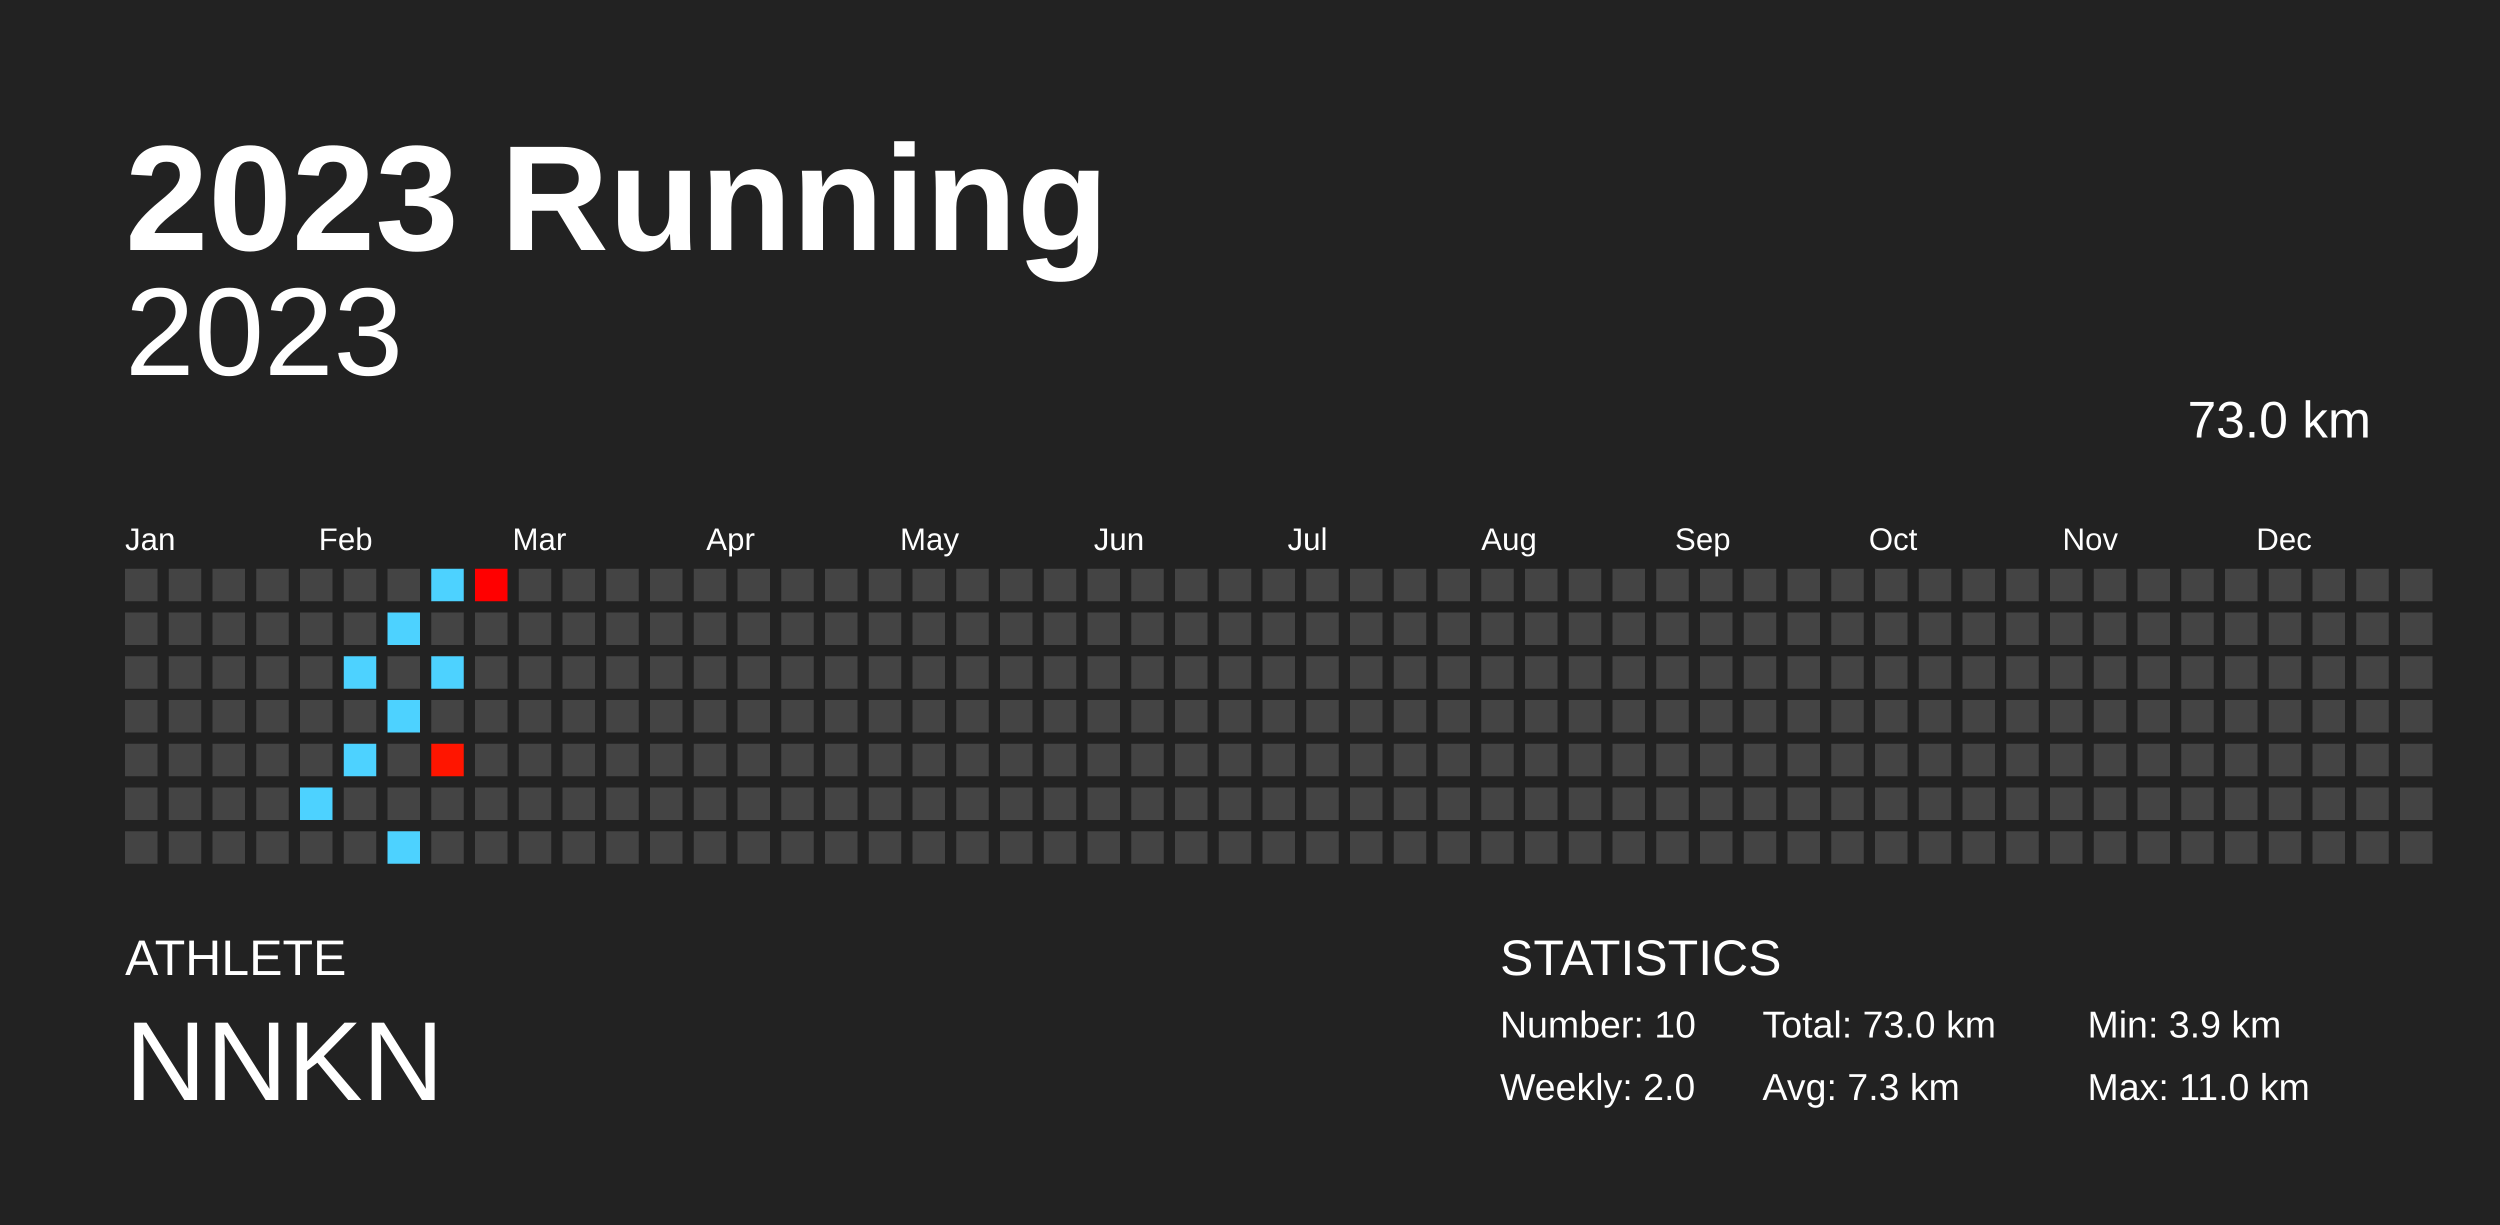
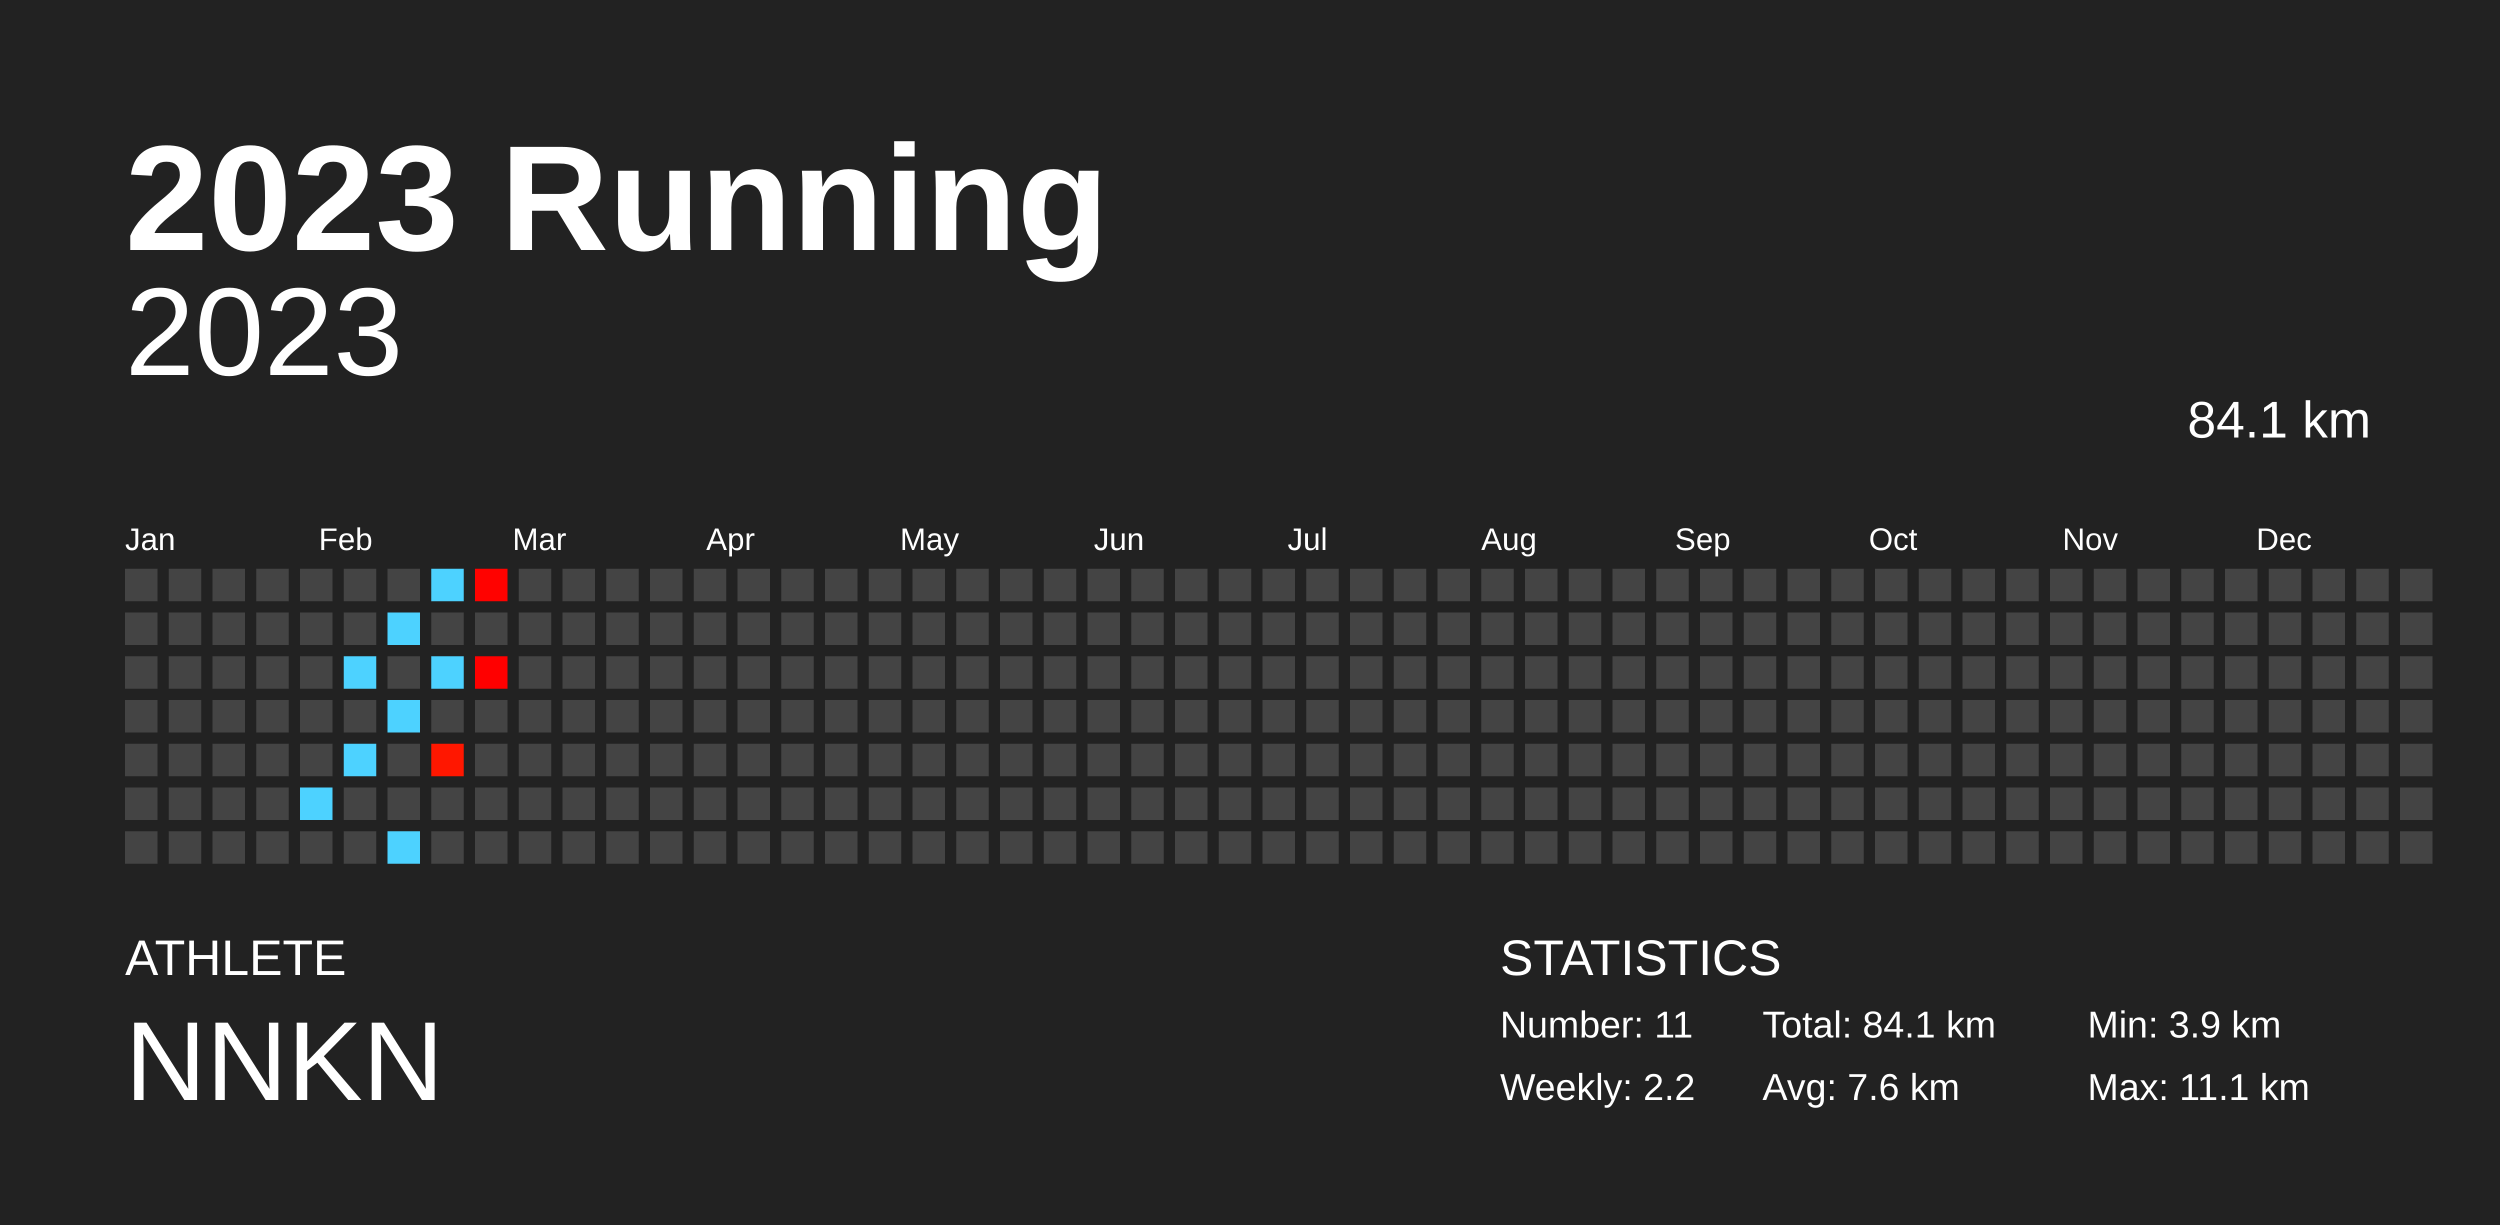
<svg xmlns="http://www.w3.org/2000/svg" baseProfile="full" height="98mm" version="1.1" viewBox="0,0,200,98" width="200mm">
  <defs />
  <rect fill="#222222" height="98" width="200" x="0" y="0" />
  <text fill="#FFFFFF" style="font-size:12px; font-family:Arial; font-weight:bold;" x="10" y="20">2023 Running</text>
  <text fill="#FFFFFF" style="font-size:4px; font-family:Arial" x="10" y="78">ATHLETE</text>
  <text fill="#FFFFFF" style="font-size:9px; font-family:Arial" x="10" y="88">NNKN</text>
  <text fill="#FFFFFF" style="font-size:4px; font-family:Arial" x="120" y="78">STATISTICS</text>
-   <text fill="#FFFFFF" style="font-size:3px; font-family:Arial" x="120" y="83">Number: 10</text>
-   <text fill="#FFFFFF" style="font-size:3px; font-family:Arial" x="120" y="88">Weekly: 2.0</text>
-   <text fill="#FFFFFF" style="font-size:3px; font-family:Arial" x="141" y="83">Total: 73.0 km</text>
-   <text fill="#FFFFFF" style="font-size:3px; font-family:Arial" x="141" y="88">Avg: 7.3 km</text>
+   <text fill="#FFFFFF" style="font-size:3px; font-family:Arial" x="120" y="83">Number: 11</text>
+   <text fill="#FFFFFF" style="font-size:3px; font-family:Arial" x="120" y="88">Weekly: 2.2</text>
+   <text fill="#FFFFFF" style="font-size:3px; font-family:Arial" x="141" y="83">Total: 84.1 km</text>
+   <text fill="#FFFFFF" style="font-size:3px; font-family:Arial" x="141" y="88">Avg: 7.6 km</text>
  <text fill="#FFFFFF" style="font-size:3px; font-family:Arial" x="167" y="83">Min: 3.9 km</text>
-   <text fill="#FFFFFF" style="font-size:3px; font-family:Arial" x="167" y="88">Max: 11.0 km</text>
+   <text fill="#FFFFFF" style="font-size:3px; font-family:Arial" x="167" y="88">Max: 11.1 km</text>
  <text alignment-baseline="hanging" fill="#FFFFFF" style="font-size:10.0px; font-family:Arial;" x="10" y="30">2023</text>
-   <text alignment-baseline="hanging" fill="#FFFFFF" style="font-size:4.125px; font-family:Arial;" x="175" y="35">73.0 km</text>
+   <text alignment-baseline="hanging" fill="#FFFFFF" style="font-size:4.125px; font-family:Arial;" x="175" y="35">84.1 km</text>
  <text fill="#FFFFFF" style="font-size:2.5px; font-family:Arial" x="10.0" y="44">Jan</text>
  <text fill="#FFFFFF" style="font-size:2.5px; font-family:Arial" x="25.5" y="44">Feb</text>
  <text fill="#FFFFFF" style="font-size:2.5px; font-family:Arial" x="41.0" y="44">Mar</text>
  <text fill="#FFFFFF" style="font-size:2.5px; font-family:Arial" x="56.5" y="44">Apr</text>
  <text fill="#FFFFFF" style="font-size:2.5px; font-family:Arial" x="72.0" y="44">May</text>
  <text fill="#FFFFFF" style="font-size:2.5px; font-family:Arial" x="87.5" y="44">Jun</text>
  <text fill="#FFFFFF" style="font-size:2.5px; font-family:Arial" x="103.0" y="44">Jul</text>
  <text fill="#FFFFFF" style="font-size:2.5px; font-family:Arial" x="118.5" y="44">Aug</text>
  <text fill="#FFFFFF" style="font-size:2.5px; font-family:Arial" x="134.0" y="44">Sep</text>
  <text fill="#FFFFFF" style="font-size:2.5px; font-family:Arial" x="149.5" y="44">Oct</text>
  <text fill="#FFFFFF" style="font-size:2.5px; font-family:Arial" x="165.0" y="44">Nov</text>
  <text fill="#FFFFFF" style="font-size:2.5px; font-family:Arial" x="180.5" y="44">Dec</text>
  <rect fill="#444444" height="2.6" width="2.6" x="10.0" y="45.5" />
  <rect fill="#444444" height="2.6" width="2.6" x="10.0" y="49.0" />
  <rect fill="#444444" height="2.6" width="2.6" x="10.0" y="52.5" />
  <rect fill="#444444" height="2.6" width="2.6" x="10.0" y="56.0" />
  <rect fill="#444444" height="2.6" width="2.6" x="10.0" y="59.5" />
  <rect fill="#444444" height="2.6" width="2.6" x="10.0" y="63.0" />
  <rect fill="#444444" height="2.6" width="2.6" x="10.0" y="66.5" />
  <rect fill="#444444" height="2.6" width="2.6" x="13.5" y="45.5" />
  <rect fill="#444444" height="2.6" width="2.6" x="13.5" y="49.0" />
  <rect fill="#444444" height="2.6" width="2.6" x="13.5" y="52.5" />
  <rect fill="#444444" height="2.6" width="2.6" x="13.5" y="56.0" />
  <rect fill="#444444" height="2.6" width="2.6" x="13.5" y="59.5" />
  <rect fill="#444444" height="2.6" width="2.6" x="13.5" y="63.0" />
  <rect fill="#444444" height="2.6" width="2.6" x="13.5" y="66.5" />
  <rect fill="#444444" height="2.6" width="2.6" x="17.0" y="45.5" />
  <rect fill="#444444" height="2.6" width="2.6" x="17.0" y="49.0" />
  <rect fill="#444444" height="2.6" width="2.6" x="17.0" y="52.5" />
  <rect fill="#444444" height="2.6" width="2.6" x="17.0" y="56.0" />
  <rect fill="#444444" height="2.6" width="2.6" x="17.0" y="59.5" />
  <rect fill="#444444" height="2.6" width="2.6" x="17.0" y="63.0" />
  <rect fill="#444444" height="2.6" width="2.6" x="17.0" y="66.5" />
  <rect fill="#444444" height="2.6" width="2.6" x="20.5" y="45.5" />
  <rect fill="#444444" height="2.6" width="2.6" x="20.5" y="49.0" />
  <rect fill="#444444" height="2.6" width="2.6" x="20.5" y="52.5" />
  <rect fill="#444444" height="2.6" width="2.6" x="20.5" y="56.0" />
  <rect fill="#444444" height="2.6" width="2.6" x="20.5" y="59.5" />
  <rect fill="#444444" height="2.6" width="2.6" x="20.5" y="63.0" />
  <rect fill="#444444" height="2.6" width="2.6" x="20.5" y="66.5" />
  <rect fill="#444444" height="2.6" width="2.6" x="24.0" y="45.5" />
  <rect fill="#444444" height="2.6" width="2.6" x="24.0" y="49.0" />
  <rect fill="#444444" height="2.6" width="2.6" x="24.0" y="52.5" />
  <rect fill="#444444" height="2.6" width="2.6" x="24.0" y="56.0" />
  <rect fill="#444444" height="2.6" width="2.6" x="24.0" y="59.5" />
  <rect fill="#4dd2ff" height="2.6" width="2.6" x="24.0" y="63.0" />
  <rect fill="#444444" height="2.6" width="2.6" x="24.0" y="66.5" />
  <rect fill="#444444" height="2.6" width="2.6" x="27.5" y="45.5" />
  <rect fill="#444444" height="2.6" width="2.6" x="27.5" y="49.0" />
  <rect fill="#4dd2ff" height="2.6" width="2.6" x="27.5" y="52.5" />
  <rect fill="#444444" height="2.6" width="2.6" x="27.5" y="56.0" />
  <rect fill="#4dd2ff" height="2.6" width="2.6" x="27.5" y="59.5" />
  <rect fill="#444444" height="2.6" width="2.6" x="27.5" y="63.0" />
  <rect fill="#444444" height="2.6" width="2.6" x="27.5" y="66.5" />
  <rect fill="#444444" height="2.6" width="2.6" x="31.0" y="45.5" />
  <rect fill="#4dd2ff" height="2.6" width="2.6" x="31.0" y="49.0" />
  <rect fill="#444444" height="2.6" width="2.6" x="31.0" y="52.5" />
  <rect fill="#4dd2ff" height="2.6" width="2.6" x="31.0" y="56.0" />
  <rect fill="#444444" height="2.6" width="2.6" x="31.0" y="59.5" />
  <rect fill="#444444" height="2.6" width="2.6" x="31.0" y="63.0" />
  <rect fill="#4dd2ff" height="2.6" width="2.6" x="31.0" y="66.5" />
  <rect fill="#4dd2ff" height="2.6" width="2.6" x="34.5" y="45.5" />
  <rect fill="#444444" height="2.6" width="2.6" x="34.5" y="49.0" />
  <rect fill="#4dd2ff" height="2.6" width="2.6" x="34.5" y="52.5" />
  <rect fill="#444444" height="2.6" width="2.6" x="34.5" y="56.0" />
-   <rect fill="#ff1500" height="2.6" width="2.6" x="34.5" y="59.5" />
+   <rect fill="#ff1700" height="2.6" width="2.6" x="34.5" y="59.5" />
  <rect fill="#444444" height="2.6" width="2.6" x="34.5" y="63.0" />
  <rect fill="#444444" height="2.6" width="2.6" x="34.5" y="66.5" />
-   <rect fill="#ff0000" height="2.6" width="2.6" x="38.0" y="45.5" />
+   <rect fill="#ff0200" height="2.6" width="2.6" x="38.0" y="45.5" />
  <rect fill="#444444" height="2.6" width="2.6" x="38.0" y="49.0" />
-   <rect fill="#444444" height="2.6" width="2.6" x="38.0" y="52.5" />
+   <rect fill="#ff0000" height="2.6" width="2.6" x="38.0" y="52.5" />
  <rect fill="#444444" height="2.6" width="2.6" x="38.0" y="56.0" />
  <rect fill="#444444" height="2.6" width="2.6" x="38.0" y="59.5" />
  <rect fill="#444444" height="2.6" width="2.6" x="38.0" y="63.0" />
  <rect fill="#444444" height="2.6" width="2.6" x="38.0" y="66.5" />
  <rect fill="#444444" height="2.6" width="2.6" x="41.5" y="45.5" />
  <rect fill="#444444" height="2.6" width="2.6" x="41.5" y="49.0" />
  <rect fill="#444444" height="2.6" width="2.6" x="41.5" y="52.5" />
  <rect fill="#444444" height="2.6" width="2.6" x="41.5" y="56.0" />
  <rect fill="#444444" height="2.6" width="2.6" x="41.5" y="59.5" />
  <rect fill="#444444" height="2.6" width="2.6" x="41.5" y="63.0" />
  <rect fill="#444444" height="2.6" width="2.6" x="41.5" y="66.5" />
  <rect fill="#444444" height="2.6" width="2.6" x="45.0" y="45.5" />
  <rect fill="#444444" height="2.6" width="2.6" x="45.0" y="49.0" />
  <rect fill="#444444" height="2.6" width="2.6" x="45.0" y="52.5" />
  <rect fill="#444444" height="2.6" width="2.6" x="45.0" y="56.0" />
  <rect fill="#444444" height="2.6" width="2.6" x="45.0" y="59.5" />
  <rect fill="#444444" height="2.6" width="2.6" x="45.0" y="63.0" />
  <rect fill="#444444" height="2.6" width="2.6" x="45.0" y="66.5" />
  <rect fill="#444444" height="2.6" width="2.6" x="48.5" y="45.5" />
  <rect fill="#444444" height="2.6" width="2.6" x="48.5" y="49.0" />
  <rect fill="#444444" height="2.6" width="2.6" x="48.5" y="52.5" />
  <rect fill="#444444" height="2.6" width="2.6" x="48.5" y="56.0" />
  <rect fill="#444444" height="2.6" width="2.6" x="48.5" y="59.5" />
  <rect fill="#444444" height="2.6" width="2.6" x="48.5" y="63.0" />
  <rect fill="#444444" height="2.6" width="2.6" x="48.5" y="66.5" />
  <rect fill="#444444" height="2.6" width="2.6" x="52.0" y="45.5" />
  <rect fill="#444444" height="2.6" width="2.6" x="52.0" y="49.0" />
  <rect fill="#444444" height="2.6" width="2.6" x="52.0" y="52.5" />
  <rect fill="#444444" height="2.6" width="2.6" x="52.0" y="56.0" />
  <rect fill="#444444" height="2.6" width="2.6" x="52.0" y="59.5" />
  <rect fill="#444444" height="2.6" width="2.6" x="52.0" y="63.0" />
  <rect fill="#444444" height="2.6" width="2.6" x="52.0" y="66.5" />
  <rect fill="#444444" height="2.6" width="2.6" x="55.5" y="45.5" />
  <rect fill="#444444" height="2.6" width="2.6" x="55.5" y="49.0" />
  <rect fill="#444444" height="2.6" width="2.6" x="55.5" y="52.5" />
  <rect fill="#444444" height="2.6" width="2.6" x="55.5" y="56.0" />
  <rect fill="#444444" height="2.6" width="2.6" x="55.5" y="59.5" />
  <rect fill="#444444" height="2.6" width="2.6" x="55.5" y="63.0" />
  <rect fill="#444444" height="2.6" width="2.6" x="55.5" y="66.5" />
  <rect fill="#444444" height="2.6" width="2.6" x="59.0" y="45.5" />
  <rect fill="#444444" height="2.6" width="2.6" x="59.0" y="49.0" />
  <rect fill="#444444" height="2.6" width="2.6" x="59.0" y="52.5" />
  <rect fill="#444444" height="2.6" width="2.6" x="59.0" y="56.0" />
  <rect fill="#444444" height="2.6" width="2.6" x="59.0" y="59.5" />
  <rect fill="#444444" height="2.6" width="2.6" x="59.0" y="63.0" />
  <rect fill="#444444" height="2.6" width="2.6" x="59.0" y="66.5" />
  <rect fill="#444444" height="2.6" width="2.6" x="62.5" y="45.5" />
  <rect fill="#444444" height="2.6" width="2.6" x="62.5" y="49.0" />
  <rect fill="#444444" height="2.6" width="2.6" x="62.5" y="52.5" />
  <rect fill="#444444" height="2.6" width="2.6" x="62.5" y="56.0" />
  <rect fill="#444444" height="2.6" width="2.6" x="62.5" y="59.5" />
  <rect fill="#444444" height="2.6" width="2.6" x="62.5" y="63.0" />
  <rect fill="#444444" height="2.6" width="2.6" x="62.5" y="66.5" />
  <rect fill="#444444" height="2.6" width="2.6" x="66.0" y="45.5" />
  <rect fill="#444444" height="2.6" width="2.6" x="66.0" y="49.0" />
  <rect fill="#444444" height="2.6" width="2.6" x="66.0" y="52.5" />
  <rect fill="#444444" height="2.6" width="2.6" x="66.0" y="56.0" />
  <rect fill="#444444" height="2.6" width="2.6" x="66.0" y="59.5" />
  <rect fill="#444444" height="2.6" width="2.6" x="66.0" y="63.0" />
  <rect fill="#444444" height="2.6" width="2.6" x="66.0" y="66.5" />
  <rect fill="#444444" height="2.6" width="2.6" x="69.5" y="45.5" />
  <rect fill="#444444" height="2.6" width="2.6" x="69.5" y="49.0" />
  <rect fill="#444444" height="2.6" width="2.6" x="69.5" y="52.5" />
  <rect fill="#444444" height="2.6" width="2.6" x="69.5" y="56.0" />
  <rect fill="#444444" height="2.6" width="2.6" x="69.5" y="59.5" />
  <rect fill="#444444" height="2.6" width="2.6" x="69.5" y="63.0" />
  <rect fill="#444444" height="2.6" width="2.6" x="69.5" y="66.5" />
  <rect fill="#444444" height="2.6" width="2.6" x="73.0" y="45.5" />
  <rect fill="#444444" height="2.6" width="2.6" x="73.0" y="49.0" />
  <rect fill="#444444" height="2.6" width="2.6" x="73.0" y="52.5" />
  <rect fill="#444444" height="2.6" width="2.6" x="73.0" y="56.0" />
  <rect fill="#444444" height="2.6" width="2.6" x="73.0" y="59.5" />
  <rect fill="#444444" height="2.6" width="2.6" x="73.0" y="63.0" />
  <rect fill="#444444" height="2.6" width="2.6" x="73.0" y="66.5" />
  <rect fill="#444444" height="2.6" width="2.6" x="76.5" y="45.5" />
  <rect fill="#444444" height="2.6" width="2.6" x="76.5" y="49.0" />
  <rect fill="#444444" height="2.6" width="2.6" x="76.5" y="52.5" />
  <rect fill="#444444" height="2.6" width="2.6" x="76.5" y="56.0" />
  <rect fill="#444444" height="2.6" width="2.6" x="76.5" y="59.5" />
  <rect fill="#444444" height="2.6" width="2.6" x="76.5" y="63.0" />
  <rect fill="#444444" height="2.6" width="2.6" x="76.5" y="66.5" />
  <rect fill="#444444" height="2.6" width="2.6" x="80.0" y="45.5" />
  <rect fill="#444444" height="2.6" width="2.6" x="80.0" y="49.0" />
  <rect fill="#444444" height="2.6" width="2.6" x="80.0" y="52.5" />
  <rect fill="#444444" height="2.6" width="2.6" x="80.0" y="56.0" />
  <rect fill="#444444" height="2.6" width="2.6" x="80.0" y="59.5" />
  <rect fill="#444444" height="2.6" width="2.6" x="80.0" y="63.0" />
  <rect fill="#444444" height="2.6" width="2.6" x="80.0" y="66.5" />
  <rect fill="#444444" height="2.6" width="2.6" x="83.5" y="45.5" />
  <rect fill="#444444" height="2.6" width="2.6" x="83.5" y="49.0" />
  <rect fill="#444444" height="2.6" width="2.6" x="83.5" y="52.5" />
  <rect fill="#444444" height="2.6" width="2.6" x="83.5" y="56.0" />
  <rect fill="#444444" height="2.6" width="2.6" x="83.5" y="59.5" />
  <rect fill="#444444" height="2.6" width="2.6" x="83.5" y="63.0" />
  <rect fill="#444444" height="2.6" width="2.6" x="83.5" y="66.5" />
  <rect fill="#444444" height="2.6" width="2.6" x="87.0" y="45.5" />
  <rect fill="#444444" height="2.6" width="2.6" x="87.0" y="49.0" />
  <rect fill="#444444" height="2.6" width="2.6" x="87.0" y="52.5" />
  <rect fill="#444444" height="2.6" width="2.6" x="87.0" y="56.0" />
  <rect fill="#444444" height="2.6" width="2.6" x="87.0" y="59.5" />
  <rect fill="#444444" height="2.6" width="2.6" x="87.0" y="63.0" />
  <rect fill="#444444" height="2.6" width="2.6" x="87.0" y="66.5" />
  <rect fill="#444444" height="2.6" width="2.6" x="90.5" y="45.5" />
  <rect fill="#444444" height="2.6" width="2.6" x="90.5" y="49.0" />
  <rect fill="#444444" height="2.6" width="2.6" x="90.5" y="52.5" />
  <rect fill="#444444" height="2.6" width="2.6" x="90.5" y="56.0" />
  <rect fill="#444444" height="2.6" width="2.6" x="90.5" y="59.5" />
  <rect fill="#444444" height="2.6" width="2.6" x="90.5" y="63.0" />
  <rect fill="#444444" height="2.6" width="2.6" x="90.5" y="66.5" />
  <rect fill="#444444" height="2.6" width="2.6" x="94.0" y="45.5" />
  <rect fill="#444444" height="2.6" width="2.6" x="94.0" y="49.0" />
  <rect fill="#444444" height="2.6" width="2.6" x="94.0" y="52.5" />
  <rect fill="#444444" height="2.6" width="2.6" x="94.0" y="56.0" />
  <rect fill="#444444" height="2.6" width="2.6" x="94.0" y="59.5" />
  <rect fill="#444444" height="2.6" width="2.6" x="94.0" y="63.0" />
  <rect fill="#444444" height="2.6" width="2.6" x="94.0" y="66.5" />
  <rect fill="#444444" height="2.6" width="2.6" x="97.5" y="45.5" />
  <rect fill="#444444" height="2.6" width="2.6" x="97.5" y="49.0" />
  <rect fill="#444444" height="2.6" width="2.6" x="97.5" y="52.5" />
  <rect fill="#444444" height="2.6" width="2.6" x="97.5" y="56.0" />
  <rect fill="#444444" height="2.6" width="2.6" x="97.5" y="59.5" />
  <rect fill="#444444" height="2.6" width="2.6" x="97.5" y="63.0" />
  <rect fill="#444444" height="2.6" width="2.6" x="97.5" y="66.5" />
  <rect fill="#444444" height="2.6" width="2.6" x="101.0" y="45.5" />
  <rect fill="#444444" height="2.6" width="2.6" x="101.0" y="49.0" />
  <rect fill="#444444" height="2.6" width="2.6" x="101.0" y="52.5" />
  <rect fill="#444444" height="2.6" width="2.6" x="101.0" y="56.0" />
  <rect fill="#444444" height="2.6" width="2.6" x="101.0" y="59.5" />
  <rect fill="#444444" height="2.6" width="2.6" x="101.0" y="63.0" />
  <rect fill="#444444" height="2.6" width="2.6" x="101.0" y="66.5" />
  <rect fill="#444444" height="2.6" width="2.6" x="104.5" y="45.5" />
  <rect fill="#444444" height="2.6" width="2.6" x="104.5" y="49.0" />
  <rect fill="#444444" height="2.6" width="2.6" x="104.5" y="52.5" />
  <rect fill="#444444" height="2.6" width="2.6" x="104.5" y="56.0" />
  <rect fill="#444444" height="2.6" width="2.6" x="104.5" y="59.5" />
  <rect fill="#444444" height="2.6" width="2.6" x="104.5" y="63.0" />
  <rect fill="#444444" height="2.6" width="2.6" x="104.5" y="66.5" />
  <rect fill="#444444" height="2.6" width="2.6" x="108.0" y="45.5" />
  <rect fill="#444444" height="2.6" width="2.6" x="108.0" y="49.0" />
  <rect fill="#444444" height="2.6" width="2.6" x="108.0" y="52.5" />
  <rect fill="#444444" height="2.6" width="2.6" x="108.0" y="56.0" />
  <rect fill="#444444" height="2.6" width="2.6" x="108.0" y="59.5" />
  <rect fill="#444444" height="2.6" width="2.6" x="108.0" y="63.0" />
  <rect fill="#444444" height="2.6" width="2.6" x="108.0" y="66.5" />
  <rect fill="#444444" height="2.6" width="2.6" x="111.5" y="45.5" />
  <rect fill="#444444" height="2.6" width="2.6" x="111.5" y="49.0" />
  <rect fill="#444444" height="2.6" width="2.6" x="111.5" y="52.5" />
  <rect fill="#444444" height="2.6" width="2.6" x="111.5" y="56.0" />
  <rect fill="#444444" height="2.6" width="2.6" x="111.5" y="59.5" />
  <rect fill="#444444" height="2.6" width="2.6" x="111.5" y="63.0" />
  <rect fill="#444444" height="2.6" width="2.6" x="111.5" y="66.5" />
  <rect fill="#444444" height="2.6" width="2.6" x="115.0" y="45.5" />
  <rect fill="#444444" height="2.6" width="2.6" x="115.0" y="49.0" />
  <rect fill="#444444" height="2.6" width="2.6" x="115.0" y="52.5" />
  <rect fill="#444444" height="2.6" width="2.6" x="115.0" y="56.0" />
  <rect fill="#444444" height="2.6" width="2.6" x="115.0" y="59.5" />
  <rect fill="#444444" height="2.6" width="2.6" x="115.0" y="63.0" />
  <rect fill="#444444" height="2.6" width="2.6" x="115.0" y="66.5" />
  <rect fill="#444444" height="2.6" width="2.6" x="118.5" y="45.5" />
  <rect fill="#444444" height="2.6" width="2.6" x="118.5" y="49.0" />
  <rect fill="#444444" height="2.6" width="2.6" x="118.5" y="52.5" />
  <rect fill="#444444" height="2.6" width="2.6" x="118.5" y="56.0" />
  <rect fill="#444444" height="2.6" width="2.6" x="118.5" y="59.5" />
  <rect fill="#444444" height="2.6" width="2.6" x="118.5" y="63.0" />
  <rect fill="#444444" height="2.6" width="2.6" x="118.5" y="66.5" />
  <rect fill="#444444" height="2.6" width="2.6" x="122.0" y="45.5" />
  <rect fill="#444444" height="2.6" width="2.6" x="122.0" y="49.0" />
  <rect fill="#444444" height="2.6" width="2.6" x="122.0" y="52.5" />
  <rect fill="#444444" height="2.6" width="2.6" x="122.0" y="56.0" />
  <rect fill="#444444" height="2.6" width="2.6" x="122.0" y="59.5" />
  <rect fill="#444444" height="2.6" width="2.6" x="122.0" y="63.0" />
  <rect fill="#444444" height="2.6" width="2.6" x="122.0" y="66.5" />
  <rect fill="#444444" height="2.6" width="2.6" x="125.5" y="45.5" />
  <rect fill="#444444" height="2.6" width="2.6" x="125.5" y="49.0" />
  <rect fill="#444444" height="2.6" width="2.6" x="125.5" y="52.5" />
  <rect fill="#444444" height="2.6" width="2.6" x="125.5" y="56.0" />
  <rect fill="#444444" height="2.6" width="2.6" x="125.5" y="59.5" />
  <rect fill="#444444" height="2.6" width="2.6" x="125.5" y="63.0" />
  <rect fill="#444444" height="2.6" width="2.6" x="125.5" y="66.5" />
  <rect fill="#444444" height="2.6" width="2.6" x="129.0" y="45.5" />
  <rect fill="#444444" height="2.6" width="2.6" x="129.0" y="49.0" />
  <rect fill="#444444" height="2.6" width="2.6" x="129.0" y="52.5" />
  <rect fill="#444444" height="2.6" width="2.6" x="129.0" y="56.0" />
  <rect fill="#444444" height="2.6" width="2.6" x="129.0" y="59.5" />
  <rect fill="#444444" height="2.6" width="2.6" x="129.0" y="63.0" />
  <rect fill="#444444" height="2.6" width="2.6" x="129.0" y="66.5" />
  <rect fill="#444444" height="2.6" width="2.6" x="132.5" y="45.5" />
  <rect fill="#444444" height="2.6" width="2.6" x="132.5" y="49.0" />
  <rect fill="#444444" height="2.6" width="2.6" x="132.5" y="52.5" />
  <rect fill="#444444" height="2.6" width="2.6" x="132.5" y="56.0" />
  <rect fill="#444444" height="2.6" width="2.6" x="132.5" y="59.5" />
  <rect fill="#444444" height="2.6" width="2.6" x="132.5" y="63.0" />
  <rect fill="#444444" height="2.6" width="2.6" x="132.5" y="66.5" />
  <rect fill="#444444" height="2.6" width="2.6" x="136.0" y="45.5" />
  <rect fill="#444444" height="2.6" width="2.6" x="136.0" y="49.0" />
  <rect fill="#444444" height="2.6" width="2.6" x="136.0" y="52.5" />
  <rect fill="#444444" height="2.6" width="2.6" x="136.0" y="56.0" />
  <rect fill="#444444" height="2.6" width="2.6" x="136.0" y="59.5" />
  <rect fill="#444444" height="2.6" width="2.6" x="136.0" y="63.0" />
  <rect fill="#444444" height="2.6" width="2.6" x="136.0" y="66.5" />
  <rect fill="#444444" height="2.6" width="2.6" x="139.5" y="45.5" />
  <rect fill="#444444" height="2.6" width="2.6" x="139.5" y="49.0" />
  <rect fill="#444444" height="2.6" width="2.6" x="139.5" y="52.5" />
  <rect fill="#444444" height="2.6" width="2.6" x="139.5" y="56.0" />
  <rect fill="#444444" height="2.6" width="2.6" x="139.5" y="59.5" />
  <rect fill="#444444" height="2.6" width="2.6" x="139.5" y="63.0" />
  <rect fill="#444444" height="2.6" width="2.6" x="139.5" y="66.5" />
  <rect fill="#444444" height="2.6" width="2.6" x="143.0" y="45.5" />
  <rect fill="#444444" height="2.6" width="2.6" x="143.0" y="49.0" />
  <rect fill="#444444" height="2.6" width="2.6" x="143.0" y="52.5" />
  <rect fill="#444444" height="2.6" width="2.6" x="143.0" y="56.0" />
  <rect fill="#444444" height="2.6" width="2.6" x="143.0" y="59.5" />
  <rect fill="#444444" height="2.6" width="2.6" x="143.0" y="63.0" />
  <rect fill="#444444" height="2.6" width="2.6" x="143.0" y="66.5" />
  <rect fill="#444444" height="2.6" width="2.6" x="146.5" y="45.5" />
  <rect fill="#444444" height="2.6" width="2.6" x="146.5" y="49.0" />
  <rect fill="#444444" height="2.6" width="2.6" x="146.5" y="52.5" />
  <rect fill="#444444" height="2.6" width="2.6" x="146.5" y="56.0" />
  <rect fill="#444444" height="2.6" width="2.6" x="146.5" y="59.5" />
  <rect fill="#444444" height="2.6" width="2.6" x="146.5" y="63.0" />
  <rect fill="#444444" height="2.6" width="2.6" x="146.5" y="66.5" />
  <rect fill="#444444" height="2.6" width="2.6" x="150.0" y="45.5" />
  <rect fill="#444444" height="2.6" width="2.6" x="150.0" y="49.0" />
  <rect fill="#444444" height="2.6" width="2.6" x="150.0" y="52.5" />
  <rect fill="#444444" height="2.6" width="2.6" x="150.0" y="56.0" />
  <rect fill="#444444" height="2.6" width="2.6" x="150.0" y="59.5" />
  <rect fill="#444444" height="2.6" width="2.6" x="150.0" y="63.0" />
  <rect fill="#444444" height="2.6" width="2.6" x="150.0" y="66.5" />
  <rect fill="#444444" height="2.6" width="2.6" x="153.5" y="45.5" />
  <rect fill="#444444" height="2.6" width="2.6" x="153.5" y="49.0" />
  <rect fill="#444444" height="2.6" width="2.6" x="153.5" y="52.5" />
  <rect fill="#444444" height="2.6" width="2.6" x="153.5" y="56.0" />
  <rect fill="#444444" height="2.6" width="2.6" x="153.5" y="59.5" />
  <rect fill="#444444" height="2.6" width="2.6" x="153.5" y="63.0" />
  <rect fill="#444444" height="2.6" width="2.6" x="153.5" y="66.5" />
  <rect fill="#444444" height="2.6" width="2.6" x="157.0" y="45.5" />
  <rect fill="#444444" height="2.6" width="2.6" x="157.0" y="49.0" />
  <rect fill="#444444" height="2.6" width="2.6" x="157.0" y="52.5" />
  <rect fill="#444444" height="2.6" width="2.6" x="157.0" y="56.0" />
  <rect fill="#444444" height="2.6" width="2.6" x="157.0" y="59.5" />
  <rect fill="#444444" height="2.6" width="2.6" x="157.0" y="63.0" />
  <rect fill="#444444" height="2.6" width="2.6" x="157.0" y="66.5" />
  <rect fill="#444444" height="2.6" width="2.6" x="160.5" y="45.5" />
  <rect fill="#444444" height="2.6" width="2.6" x="160.5" y="49.0" />
  <rect fill="#444444" height="2.6" width="2.6" x="160.5" y="52.5" />
  <rect fill="#444444" height="2.6" width="2.6" x="160.5" y="56.0" />
  <rect fill="#444444" height="2.6" width="2.6" x="160.5" y="59.5" />
  <rect fill="#444444" height="2.6" width="2.6" x="160.5" y="63.0" />
  <rect fill="#444444" height="2.6" width="2.6" x="160.5" y="66.5" />
  <rect fill="#444444" height="2.6" width="2.6" x="164.0" y="45.5" />
  <rect fill="#444444" height="2.6" width="2.6" x="164.0" y="49.0" />
  <rect fill="#444444" height="2.6" width="2.6" x="164.0" y="52.5" />
  <rect fill="#444444" height="2.6" width="2.6" x="164.0" y="56.0" />
  <rect fill="#444444" height="2.6" width="2.6" x="164.0" y="59.5" />
  <rect fill="#444444" height="2.6" width="2.6" x="164.0" y="63.0" />
  <rect fill="#444444" height="2.6" width="2.6" x="164.0" y="66.5" />
  <rect fill="#444444" height="2.6" width="2.6" x="167.5" y="45.5" />
  <rect fill="#444444" height="2.6" width="2.6" x="167.5" y="49.0" />
  <rect fill="#444444" height="2.6" width="2.6" x="167.5" y="52.5" />
  <rect fill="#444444" height="2.6" width="2.6" x="167.5" y="56.0" />
  <rect fill="#444444" height="2.6" width="2.6" x="167.5" y="59.5" />
  <rect fill="#444444" height="2.6" width="2.6" x="167.5" y="63.0" />
  <rect fill="#444444" height="2.6" width="2.6" x="167.5" y="66.5" />
  <rect fill="#444444" height="2.6" width="2.6" x="171.0" y="45.5" />
  <rect fill="#444444" height="2.6" width="2.6" x="171.0" y="49.0" />
  <rect fill="#444444" height="2.6" width="2.6" x="171.0" y="52.5" />
  <rect fill="#444444" height="2.6" width="2.6" x="171.0" y="56.0" />
  <rect fill="#444444" height="2.6" width="2.6" x="171.0" y="59.5" />
  <rect fill="#444444" height="2.6" width="2.6" x="171.0" y="63.0" />
  <rect fill="#444444" height="2.6" width="2.6" x="171.0" y="66.5" />
  <rect fill="#444444" height="2.6" width="2.6" x="174.5" y="45.5" />
  <rect fill="#444444" height="2.6" width="2.6" x="174.5" y="49.0" />
  <rect fill="#444444" height="2.6" width="2.6" x="174.5" y="52.5" />
  <rect fill="#444444" height="2.6" width="2.6" x="174.5" y="56.0" />
  <rect fill="#444444" height="2.6" width="2.6" x="174.5" y="59.5" />
  <rect fill="#444444" height="2.6" width="2.6" x="174.5" y="63.0" />
  <rect fill="#444444" height="2.6" width="2.6" x="174.5" y="66.5" />
  <rect fill="#444444" height="2.6" width="2.6" x="178.0" y="45.5" />
  <rect fill="#444444" height="2.6" width="2.6" x="178.0" y="49.0" />
  <rect fill="#444444" height="2.6" width="2.6" x="178.0" y="52.5" />
  <rect fill="#444444" height="2.6" width="2.6" x="178.0" y="56.0" />
  <rect fill="#444444" height="2.6" width="2.6" x="178.0" y="59.5" />
  <rect fill="#444444" height="2.6" width="2.6" x="178.0" y="63.0" />
  <rect fill="#444444" height="2.6" width="2.6" x="178.0" y="66.5" />
  <rect fill="#444444" height="2.6" width="2.6" x="181.5" y="45.5" />
  <rect fill="#444444" height="2.6" width="2.6" x="181.5" y="49.0" />
  <rect fill="#444444" height="2.6" width="2.6" x="181.5" y="52.5" />
  <rect fill="#444444" height="2.6" width="2.6" x="181.5" y="56.0" />
  <rect fill="#444444" height="2.6" width="2.6" x="181.5" y="59.5" />
  <rect fill="#444444" height="2.6" width="2.6" x="181.5" y="63.0" />
  <rect fill="#444444" height="2.6" width="2.6" x="181.5" y="66.5" />
  <rect fill="#444444" height="2.6" width="2.6" x="185.0" y="45.5" />
  <rect fill="#444444" height="2.6" width="2.6" x="185.0" y="49.0" />
  <rect fill="#444444" height="2.6" width="2.6" x="185.0" y="52.5" />
  <rect fill="#444444" height="2.6" width="2.6" x="185.0" y="56.0" />
  <rect fill="#444444" height="2.6" width="2.6" x="185.0" y="59.5" />
  <rect fill="#444444" height="2.6" width="2.6" x="185.0" y="63.0" />
  <rect fill="#444444" height="2.6" width="2.6" x="185.0" y="66.5" />
  <rect fill="#444444" height="2.6" width="2.6" x="188.5" y="45.5" />
  <rect fill="#444444" height="2.6" width="2.6" x="188.5" y="49.0" />
  <rect fill="#444444" height="2.6" width="2.6" x="188.5" y="52.5" />
  <rect fill="#444444" height="2.6" width="2.6" x="188.5" y="56.0" />
  <rect fill="#444444" height="2.6" width="2.6" x="188.5" y="59.5" />
  <rect fill="#444444" height="2.6" width="2.6" x="188.5" y="63.0" />
  <rect fill="#444444" height="2.6" width="2.6" x="188.5" y="66.5" />
  <rect fill="#444444" height="2.6" width="2.6" x="192.0" y="45.5" />
  <rect fill="#444444" height="2.6" width="2.6" x="192.0" y="49.0" />
  <rect fill="#444444" height="2.6" width="2.6" x="192.0" y="52.5" />
  <rect fill="#444444" height="2.6" width="2.6" x="192.0" y="56.0" />
  <rect fill="#444444" height="2.6" width="2.6" x="192.0" y="59.5" />
  <rect fill="#444444" height="2.6" width="2.6" x="192.0" y="63.0" />
  <rect fill="#444444" height="2.6" width="2.6" x="192.0" y="66.5" />
</svg>
